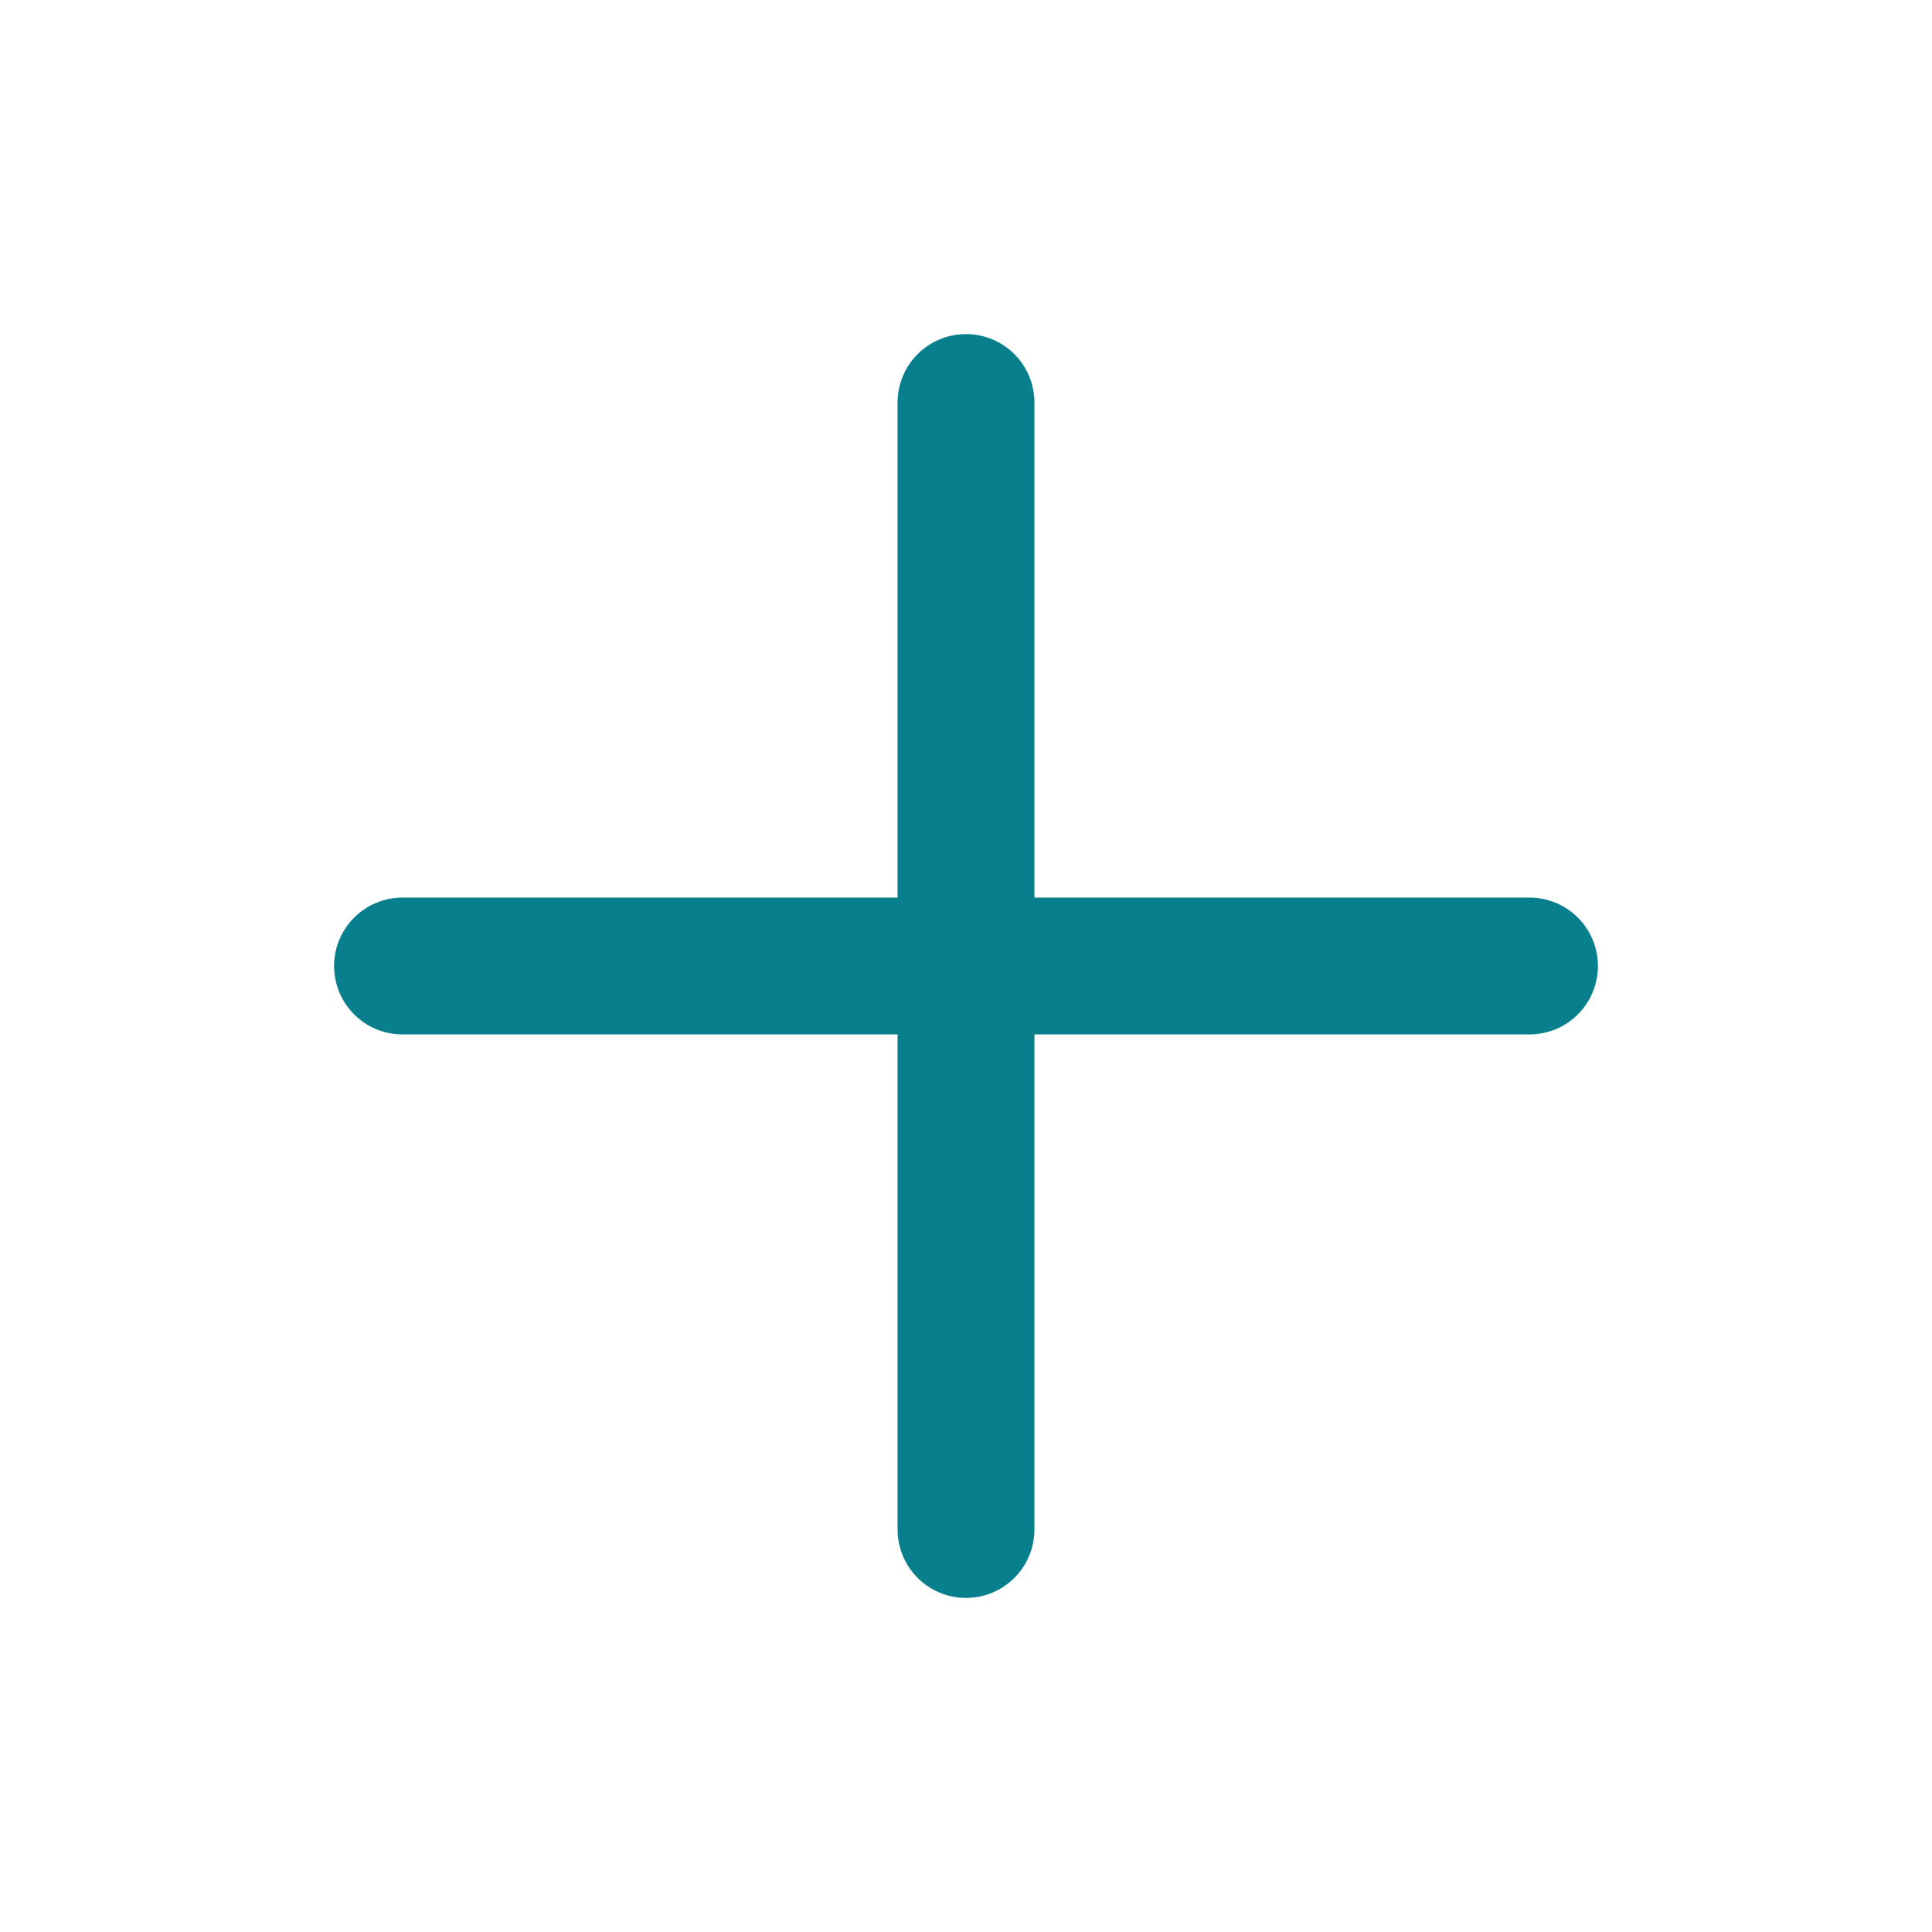
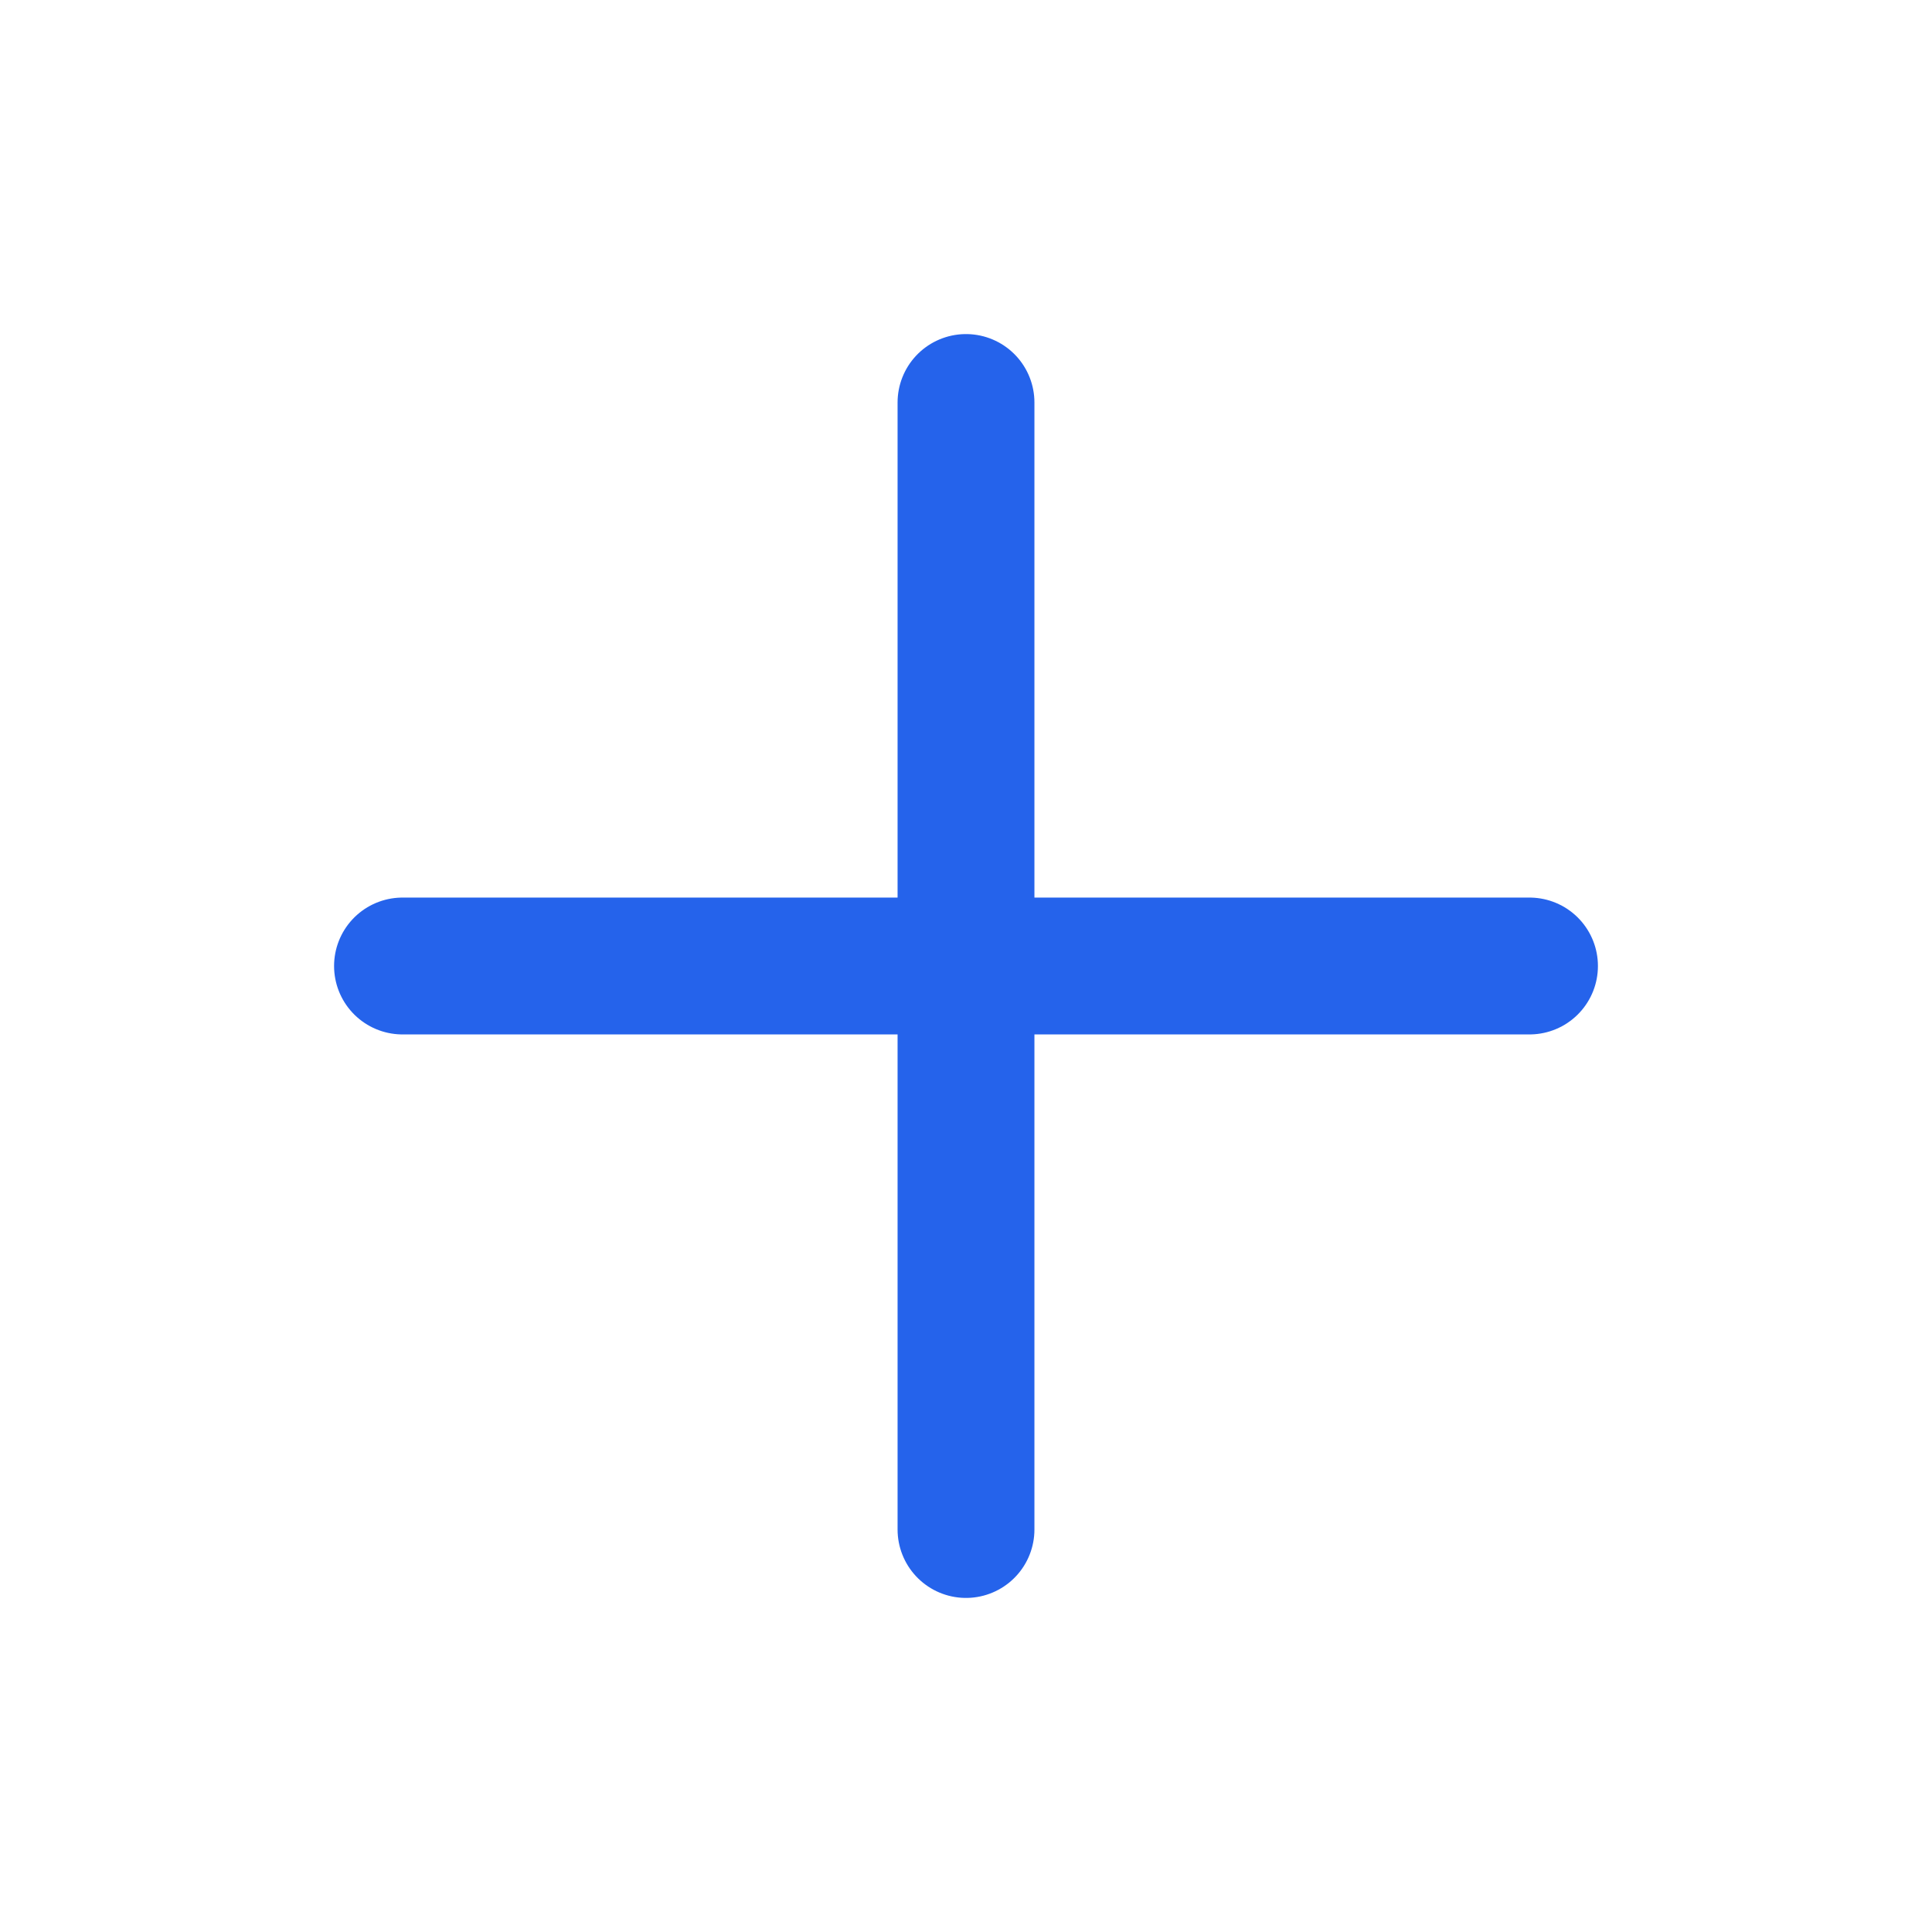
- <svg xmlns="http://www.w3.org/2000/svg" viewBox="0 0 24 24" fill="none" stroke="#087f8c" stroke-width="1.7" stroke-linecap="round">
+ <svg xmlns="http://www.w3.org/2000/svg" viewBox="0 0 24 24" fill="none" stroke="#2563eb" stroke-width="1.7" stroke-linecap="round">
  <path d="M12 5v14M5 12h14" />
</svg>
